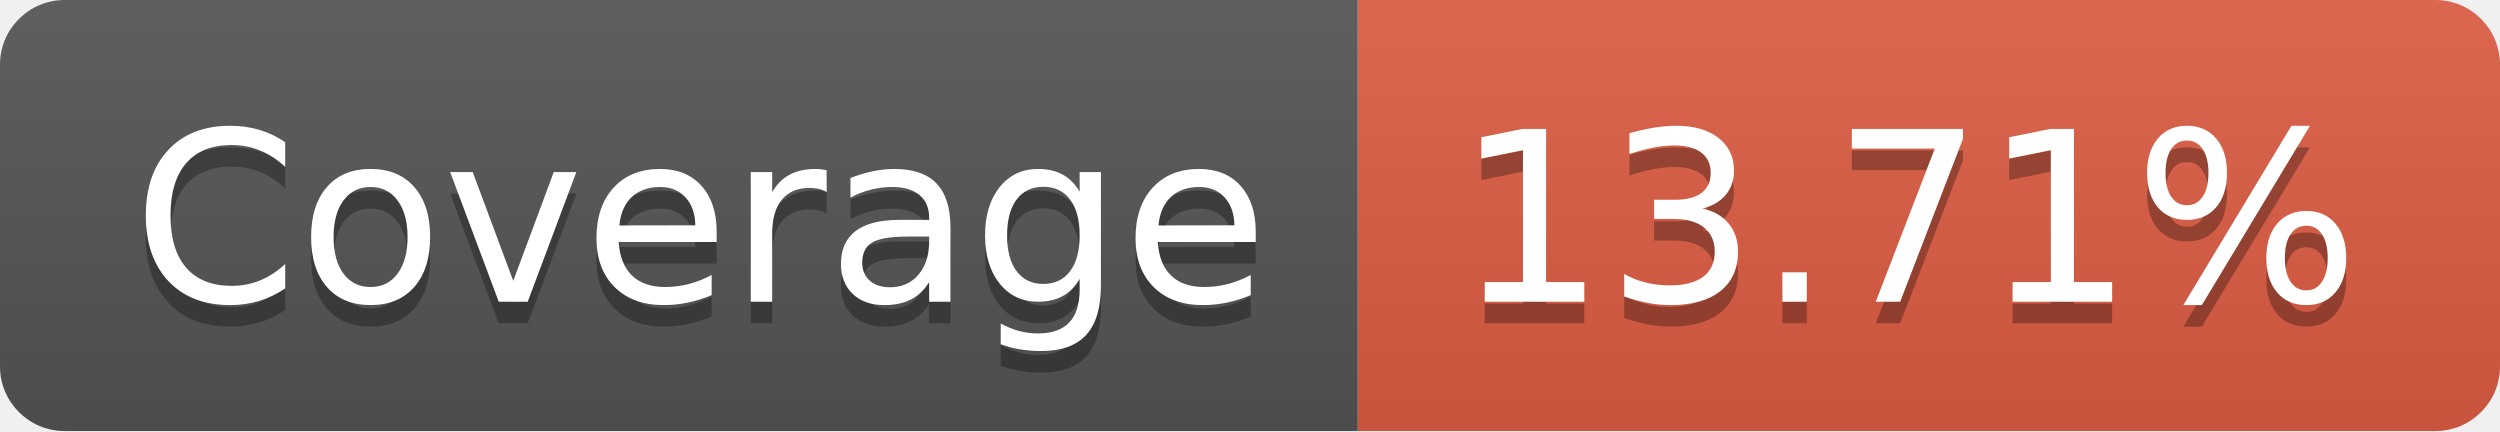
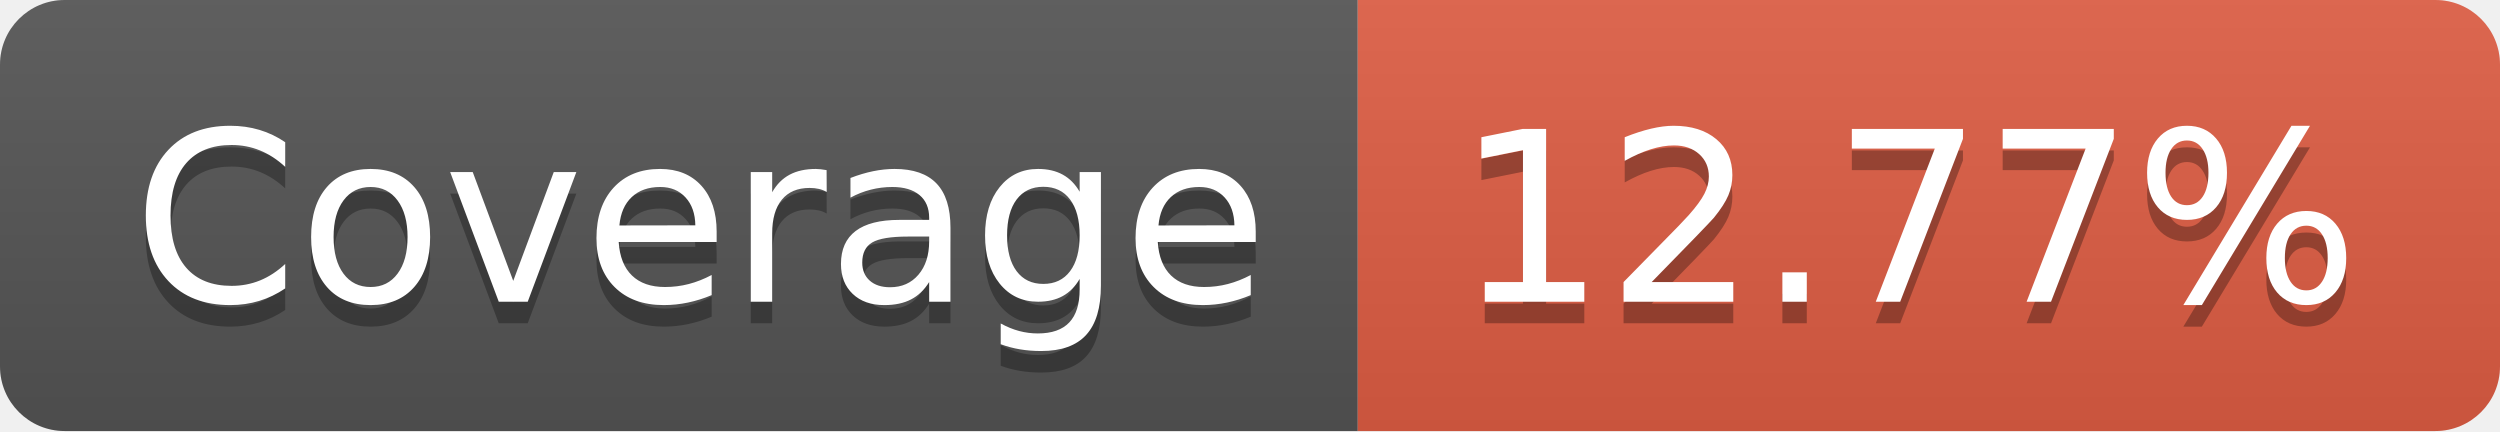
- <svg xmlns="http://www.w3.org/2000/svg" width="116" height="20" role="img" aria-label="Coverage: 13.71%">
+ <svg xmlns="http://www.w3.org/2000/svg" width="116" height="20" role="img" aria-label="Coverage: 12.77%">
  <linearGradient id="s" x2="0" y2="100%">
    <stop offset="0" stop-color="#bbb" stop-opacity=".1" />
    <stop offset="1" stop-opacity=".1" />
  </linearGradient>
  <clipPath id="r">
    <rect width="116" height="20" rx="3" fill="#fff" />
  </clipPath>
  <g clip-path="url(#r)">
    <rect width="63" height="20" fill="#555" />
    <rect x="63" width="53" height="20" fill="#e05d44" />
    <rect width="116" height="20" fill="url(#s)" />
  </g>
  <g fill="#fff" text-anchor="middle" font-family="Verdana,Geneva,DejaVu Sans,sans-serif" text-rendering="geometricPrecision" font-size="110">
    <text aria-hidden="true" x="325" y="150" fill="#010101" fill-opacity=".3" transform="scale(.1)" textLength="530">Coverage</text>
    <text x="325" y="140" transform="scale(.1)" fill="#fff" textLength="530">Coverage</text>
-     <text aria-hidden="true" x="885" y="150" fill="#010101" fill-opacity=".3" transform="scale(.1)" textLength="430">13.71%</text>
-     <text x="885" y="140" transform="scale(.1)" fill="#fff" textLength="430">13.71%</text>
+     <text aria-hidden="true" x="885" y="150" fill="#010101" fill-opacity=".3" transform="scale(.1)" textLength="430">12.77%</text>
+     <text x="885" y="140" transform="scale(.1)" fill="#fff" textLength="430">12.77%</text>
  </g>
</svg>
